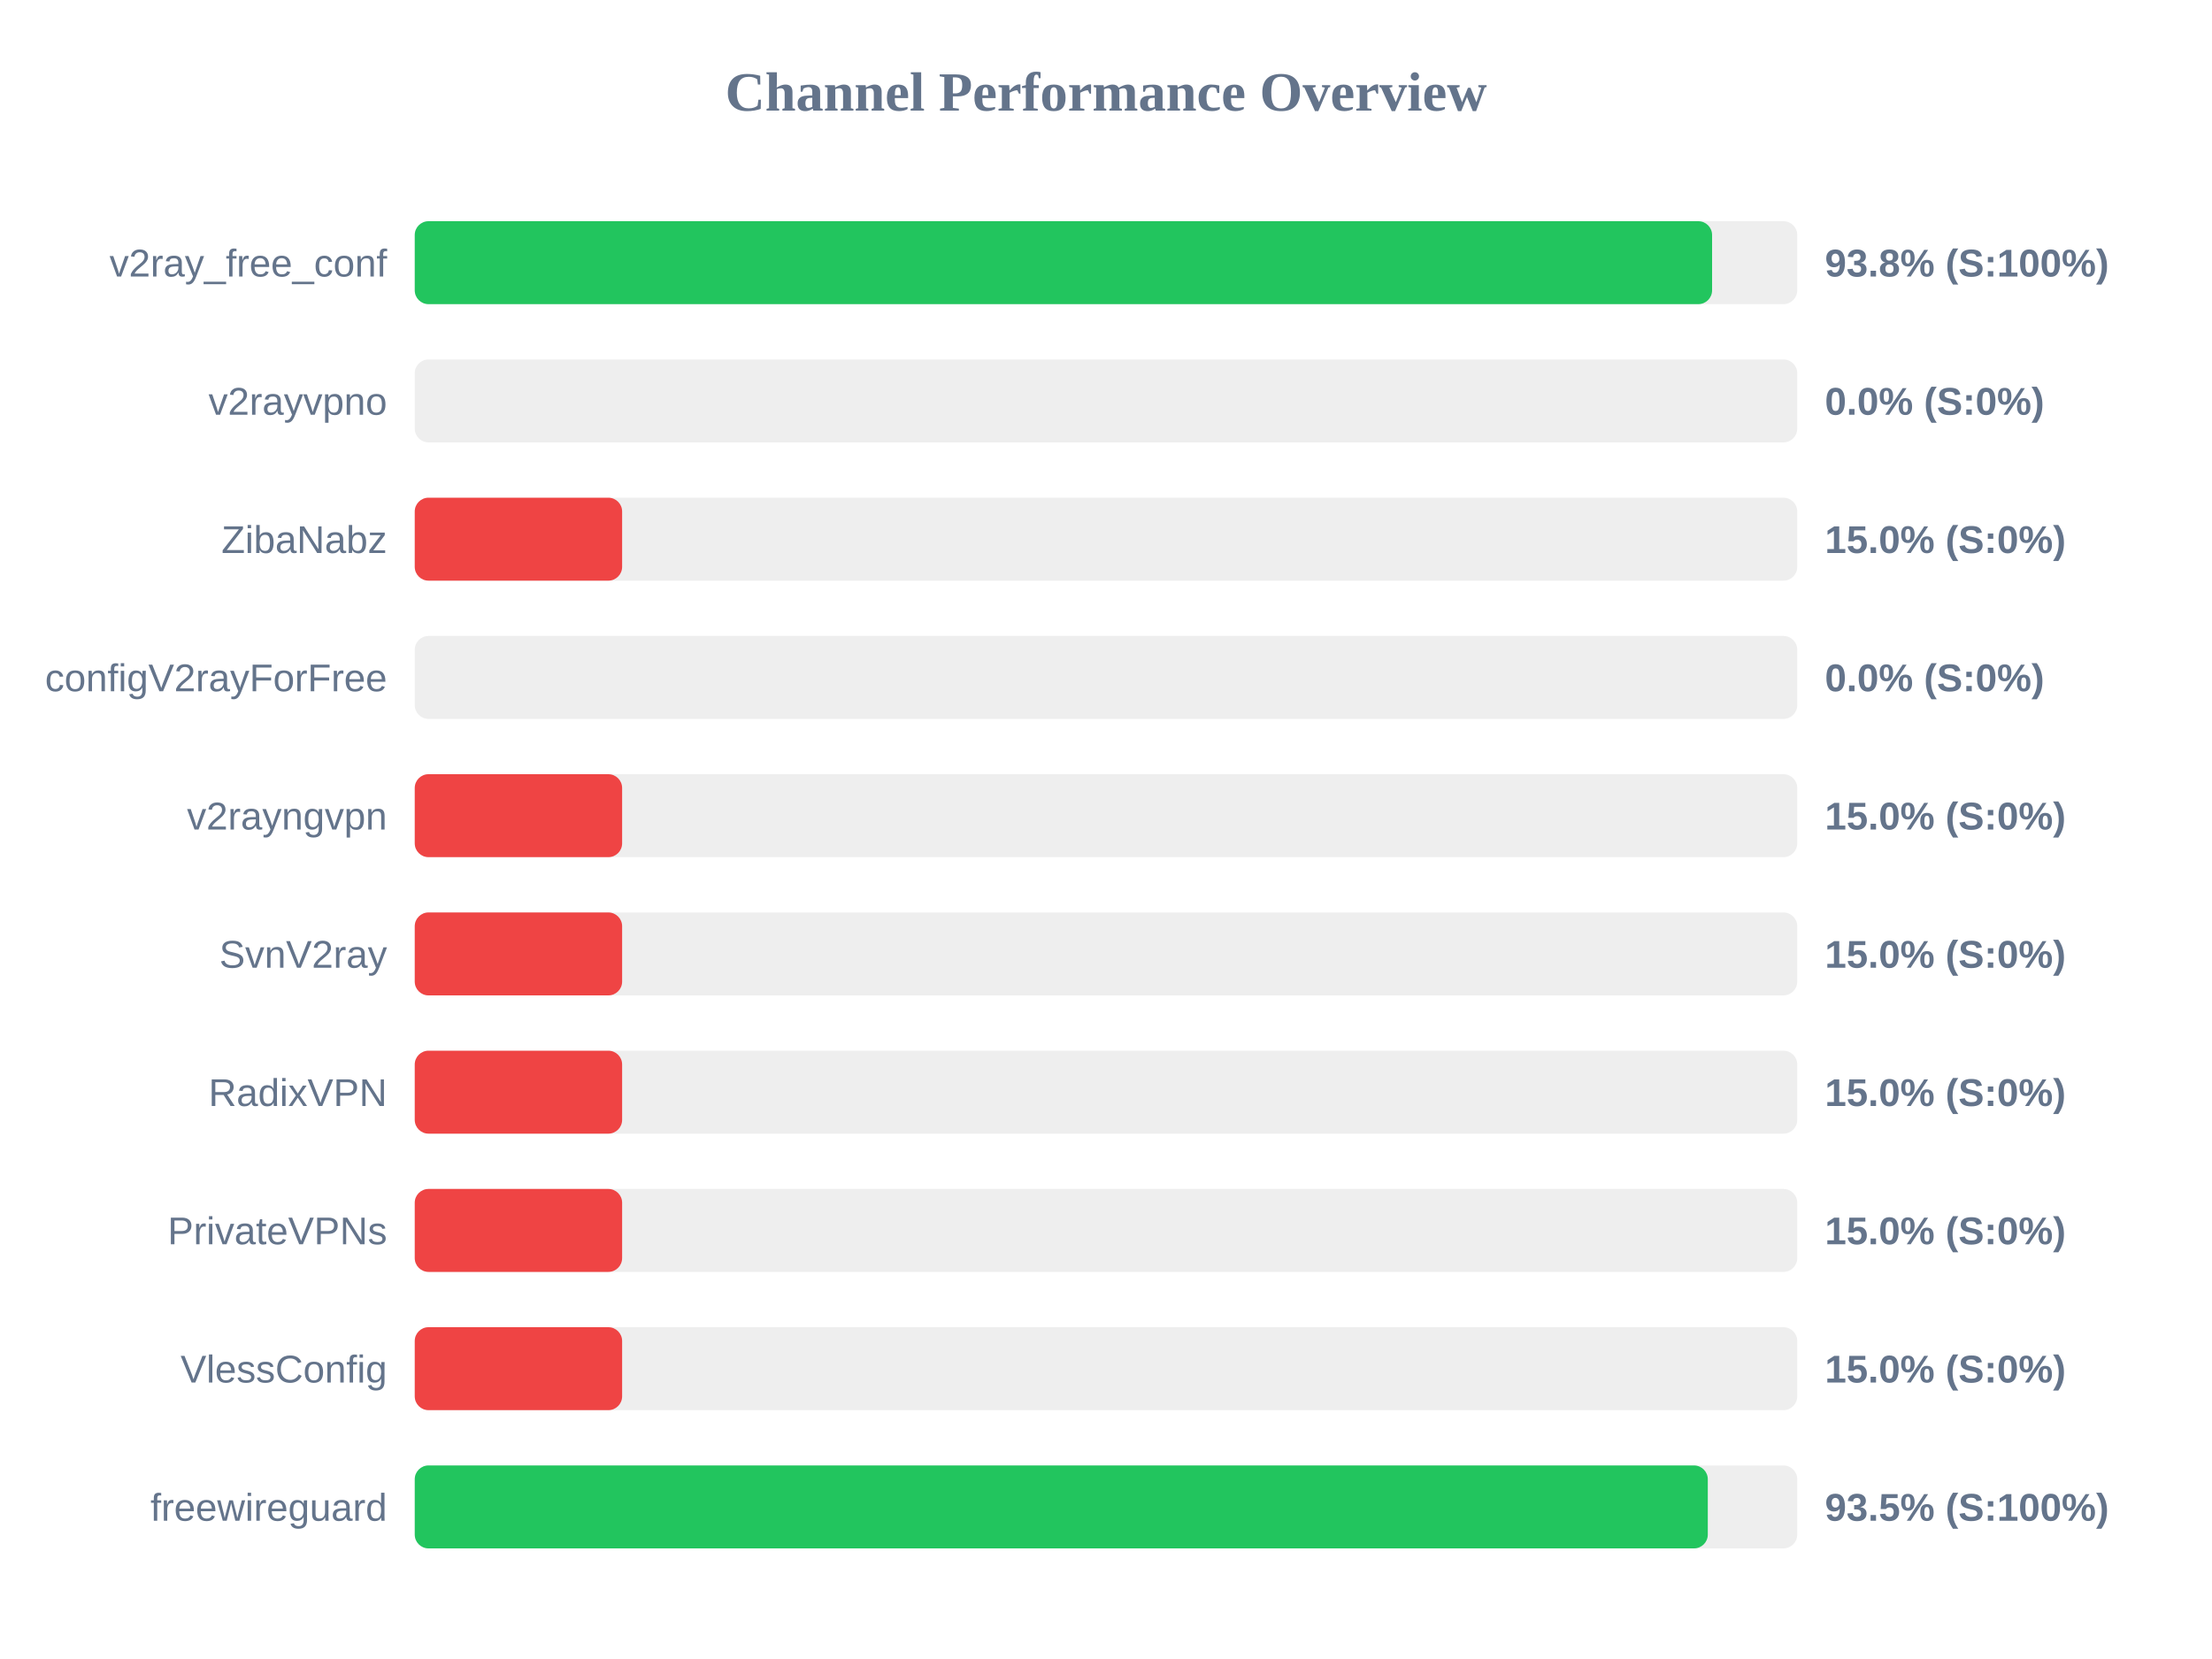
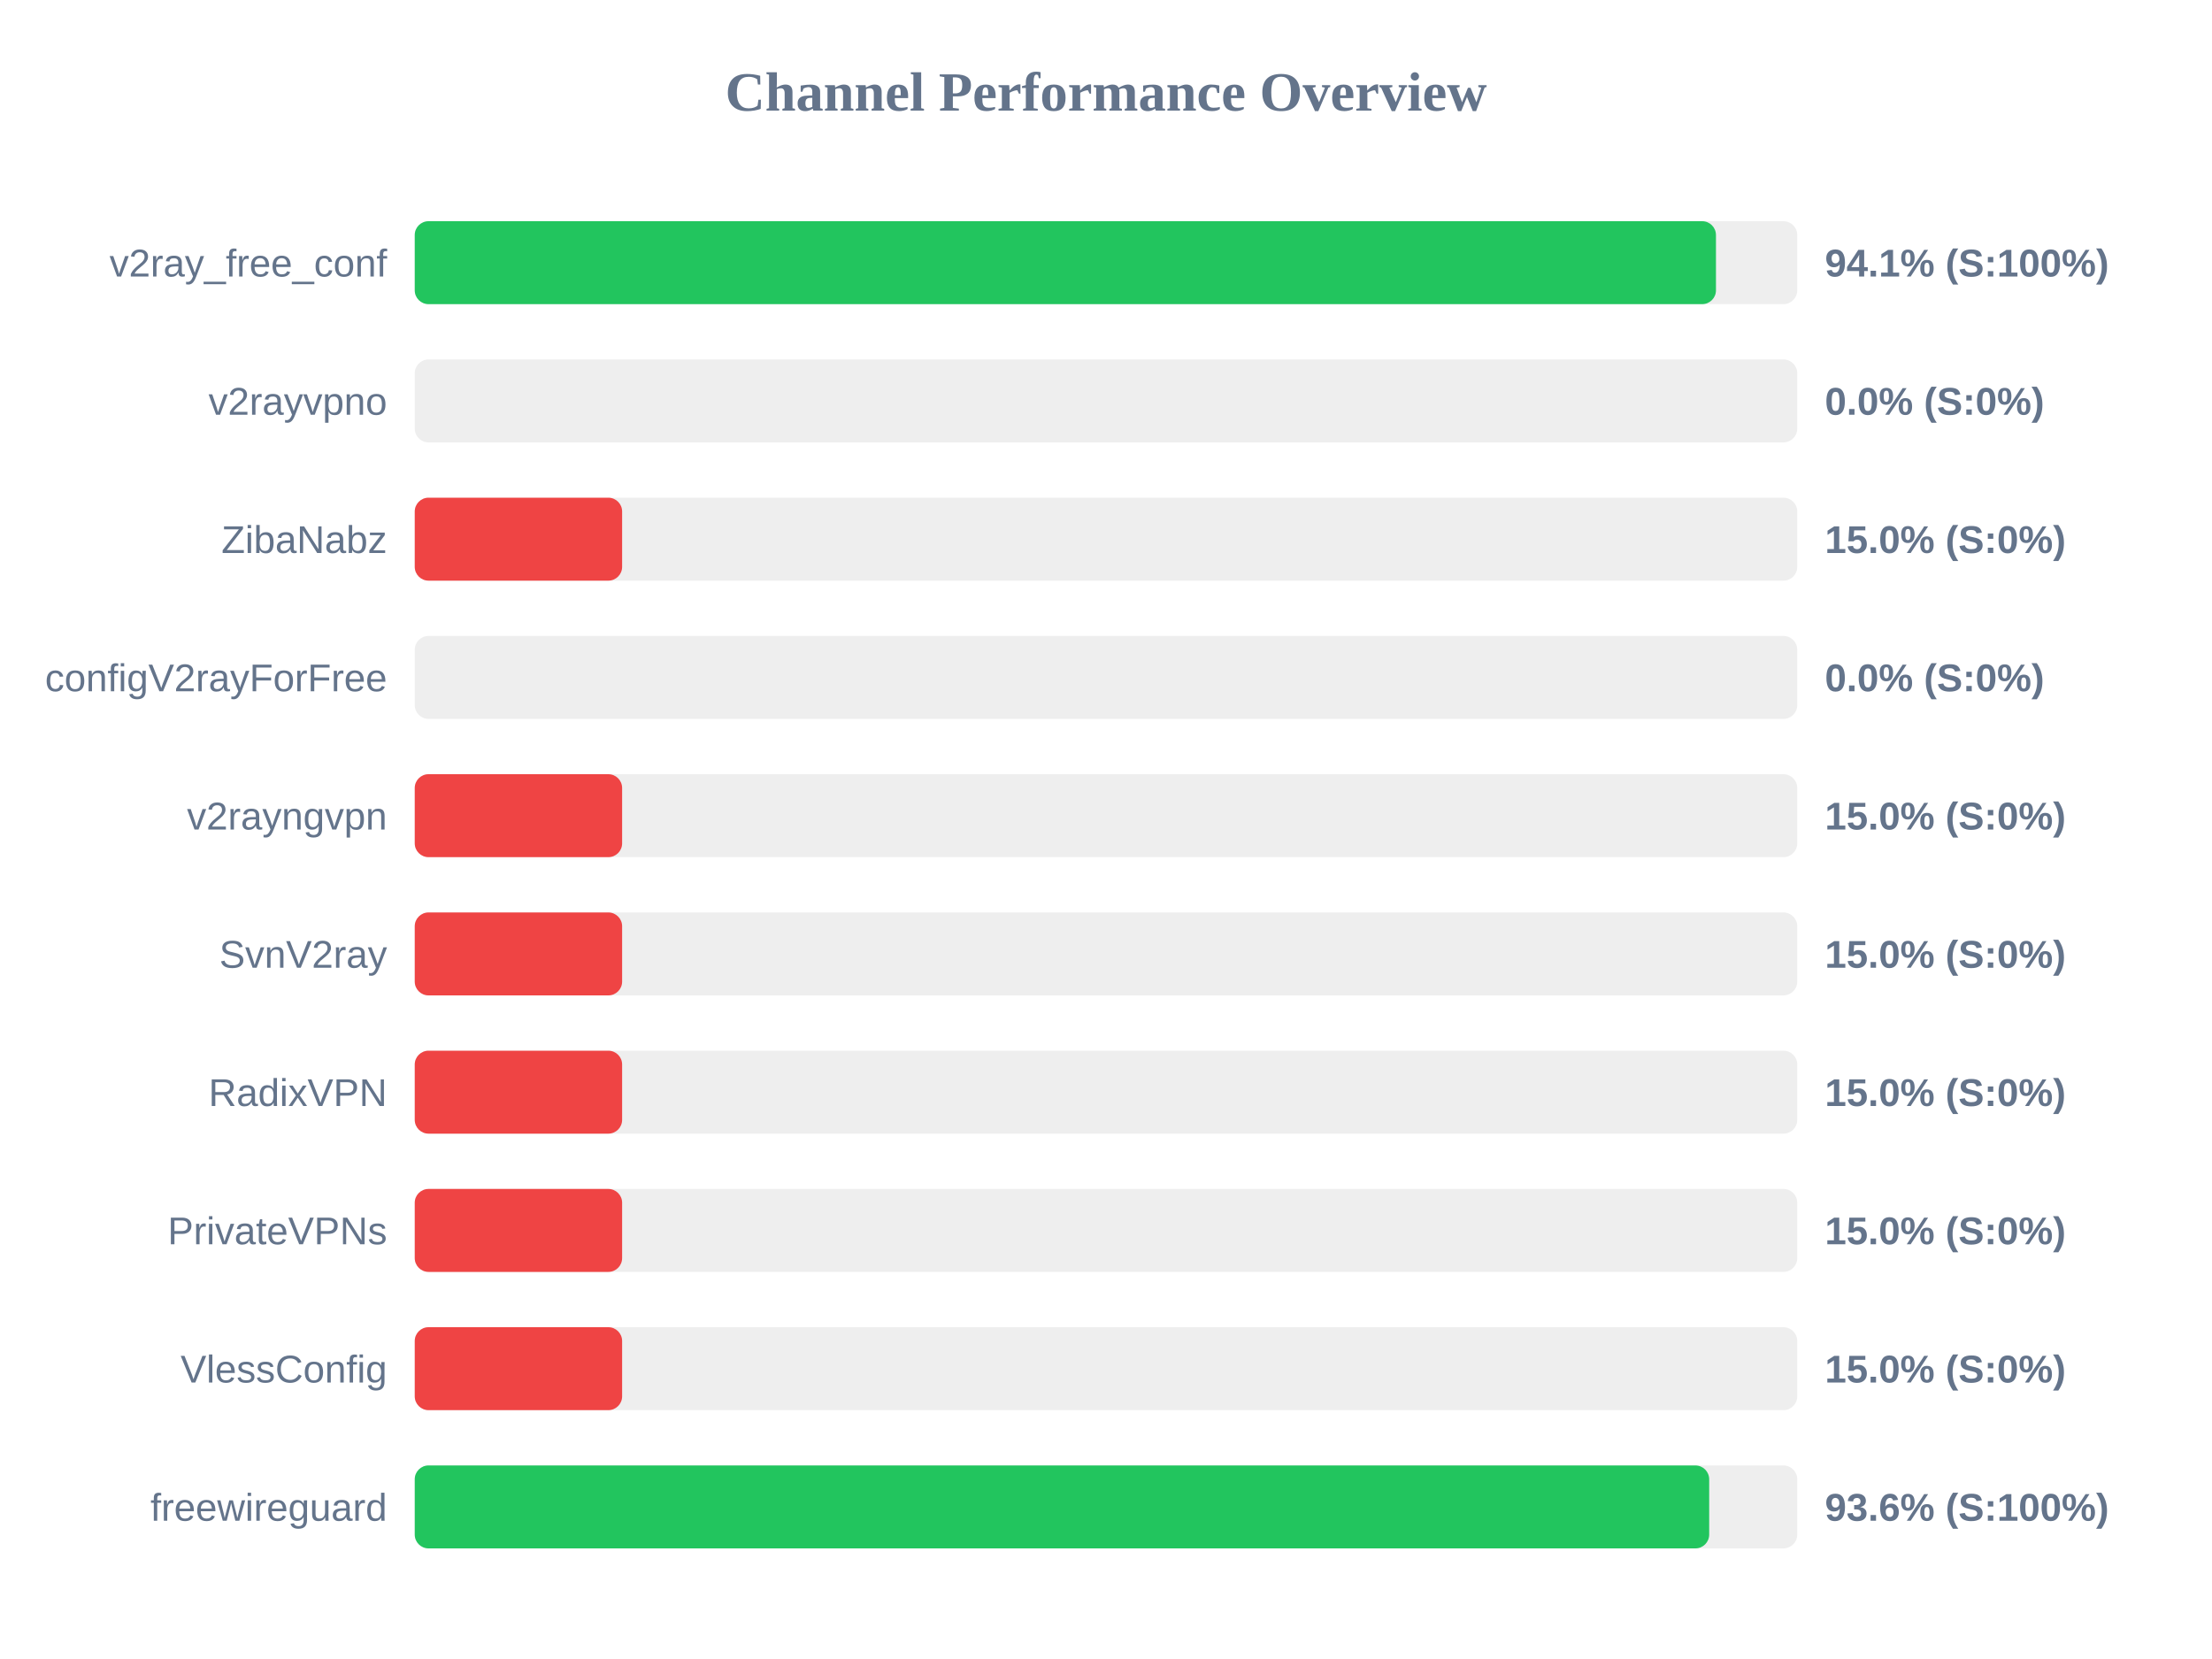
<svg xmlns="http://www.w3.org/2000/svg" width="800" height="600" version="1.1">
  <style>
        .row { font: 14px Arial; fill: #64748b; }
        .score { font: bold 14px Arial; fill: #64748b; }
    </style>
  <text x="400" y="40" text-anchor="middle" font-size="20px" font-weight="bold" fill="#64748b">Channel Performance Overview</text>
  <rect x="150" y="80" width="500" height="30" fill="#eee" rx="5" />
-   <rect x="150" y="80" width="469.2" height="30" fill="#22c55e" rx="5" />
+   <rect x="150" y="80" width="470.6" height="30" fill="#22c55e" rx="5" />
  <text x="140" y="100" text-anchor="end" class="row">v2ray_free_conf</text>
-   <text x="660" y="100" text-anchor="start" class="score">93.8% (S:100%)</text>
+   <text x="660" y="100" text-anchor="start" class="score">94.1% (S:100%)</text>
  <rect x="150" y="130" width="500" height="30" fill="#eee" rx="5" />
  <rect x="150" y="130" width="0.0" height="30" fill="#ef4444" rx="5" />
  <text x="140" y="150" text-anchor="end" class="row">v2rayvpno</text>
  <text x="660" y="150" text-anchor="start" class="score">0.0% (S:0%)</text>
  <rect x="150" y="180" width="500" height="30" fill="#eee" rx="5" />
  <rect x="150" y="180" width="75.0" height="30" fill="#ef4444" rx="5" />
  <text x="140" y="200" text-anchor="end" class="row">ZibaNabz</text>
  <text x="660" y="200" text-anchor="start" class="score">15.0% (S:0%)</text>
  <rect x="150" y="230" width="500" height="30" fill="#eee" rx="5" />
  <rect x="150" y="230" width="0.0" height="30" fill="#ef4444" rx="5" />
  <text x="140" y="250" text-anchor="end" class="row">configV2rayForFree</text>
  <text x="660" y="250" text-anchor="start" class="score">0.0% (S:0%)</text>
  <rect x="150" y="280" width="500" height="30" fill="#eee" rx="5" />
  <rect x="150" y="280" width="75.0" height="30" fill="#ef4444" rx="5" />
  <text x="140" y="300" text-anchor="end" class="row">v2rayngvpn</text>
  <text x="660" y="300" text-anchor="start" class="score">15.0% (S:0%)</text>
  <rect x="150" y="330" width="500" height="30" fill="#eee" rx="5" />
  <rect x="150" y="330" width="75.0" height="30" fill="#ef4444" rx="5" />
  <text x="140" y="350" text-anchor="end" class="row">SvnV2ray</text>
  <text x="660" y="350" text-anchor="start" class="score">15.0% (S:0%)</text>
  <rect x="150" y="380" width="500" height="30" fill="#eee" rx="5" />
  <rect x="150" y="380" width="75.0" height="30" fill="#ef4444" rx="5" />
  <text x="140" y="400" text-anchor="end" class="row">RadixVPN</text>
  <text x="660" y="400" text-anchor="start" class="score">15.0% (S:0%)</text>
  <rect x="150" y="430" width="500" height="30" fill="#eee" rx="5" />
  <rect x="150" y="430" width="75.0" height="30" fill="#ef4444" rx="5" />
  <text x="140" y="450" text-anchor="end" class="row">PrivateVPNs</text>
  <text x="660" y="450" text-anchor="start" class="score">15.0% (S:0%)</text>
  <rect x="150" y="480" width="500" height="30" fill="#eee" rx="5" />
  <rect x="150" y="480" width="75.0" height="30" fill="#ef4444" rx="5" />
  <text x="140" y="500" text-anchor="end" class="row">VlessConfig</text>
  <text x="660" y="500" text-anchor="start" class="score">15.0% (S:0%)</text>
  <rect x="150" y="530" width="500" height="30" fill="#eee" rx="5" />
-   <rect x="150" y="530" width="467.65" height="30" fill="#22c55e" rx="5" />
+   <rect x="150" y="530" width="468.15" height="30" fill="#22c55e" rx="5" />
  <text x="140" y="550" text-anchor="end" class="row">freewireguard</text>
-   <text x="660" y="550" text-anchor="start" class="score">93.5% (S:100%)</text>
+   <text x="660" y="550" text-anchor="start" class="score">93.6% (S:100%)</text>
</svg>
